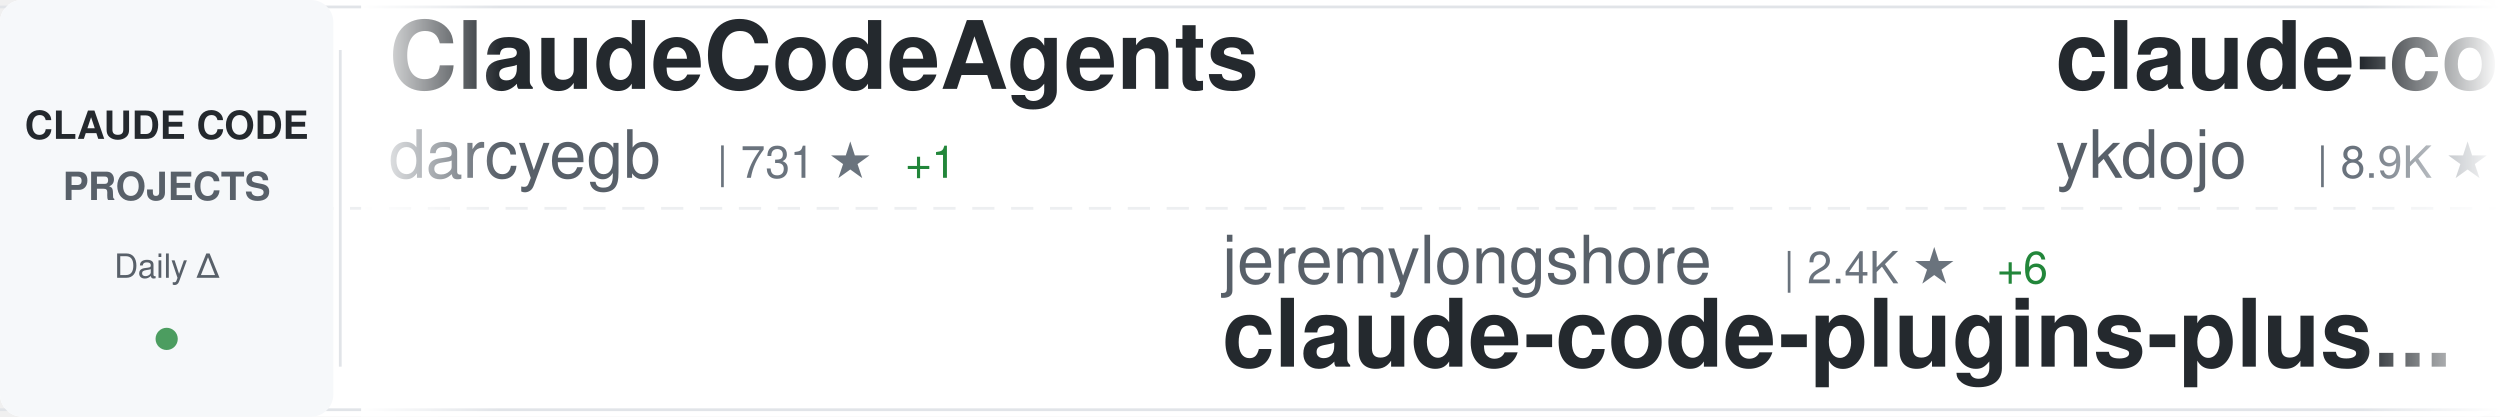
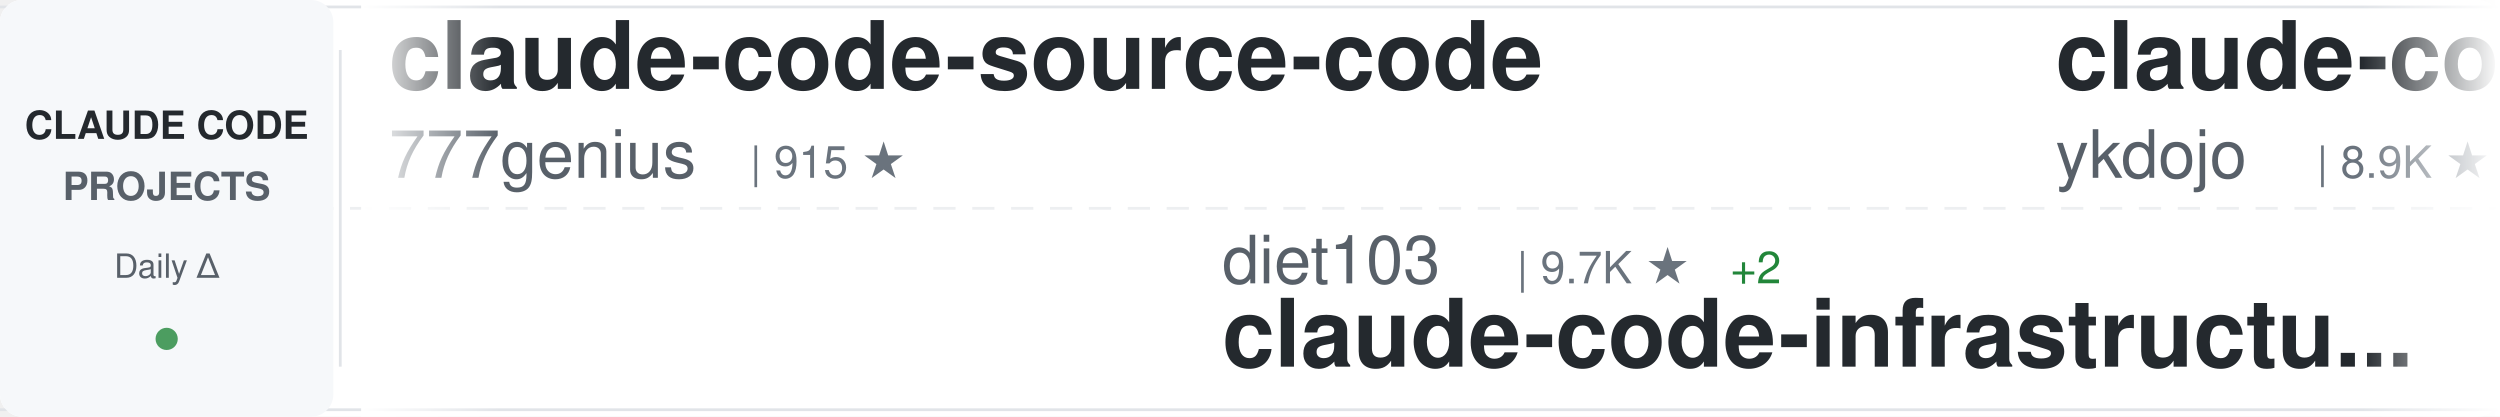
<svg xmlns="http://www.w3.org/2000/svg" width="900" height="150">
  <defs>
    <linearGradient id="awesomeLeftFade" x1="0%" y1="0%" x2="100%" y2="0%">
      <stop offset="0%" style="stop-color:#ffffff;stop-opacity:1" />
      <stop offset="100%" style="stop-color:#ffffff;stop-opacity:0" />
    </linearGradient>
    <linearGradient id="awesomeRightFade" x1="0%" y1="0%" x2="100%" y2="0%">
      <stop offset="0%" style="stop-color:#ffffff;stop-opacity:0" />
      <stop offset="100%" style="stop-color:#ffffff;stop-opacity:1" />
    </linearGradient>
  </defs>
  <rect width="900" height="150" fill="#ffffff" rx="8" />
  <rect x="0" y="2" width="900" height="1" fill="#e1e4e8" />
  <rect x="0" y="147" width="900" height="1" fill="#e1e4e8" />
  <line x1="0" y1="75" x2="900" y2="75" stroke="#e1e4e8" stroke-width="1" stroke-dasharray="8 6" opacity="0.6" />
  <rect x="0" y="0" width="120" height="150" fill="#f6f8fa" rx="8" />
  <text x="60" y="50" font-family="-apple-system, BlinkMacSystemFont, 'Segoe UI', Helvetica, Arial, sans-serif" font-size="14" font-weight="600" fill="#24292e" text-anchor="middle">CLAUDE CODE</text>
  <text x="60" y="72" font-family="-apple-system, BlinkMacSystemFont, 'Segoe UI', Helvetica, Arial, sans-serif" font-size="14" font-weight="600" fill="#586069" text-anchor="middle">PROJECTS</text>
  <text x="60" y="100" font-family="-apple-system, BlinkMacSystemFont, 'Segoe UI', Helvetica, Arial, sans-serif" font-size="12" font-weight="500" fill="#586069" text-anchor="middle">Daily Δ</text>
  <circle cx="60" cy="122" r="4" fill="#22863a" opacity="0.8" />
  <rect x="122" y="18" width="1" height="114" fill="#e1e4e8" />
  <clipPath id="awesomeTickerClip">
    <rect x="130" y="0" width="770" height="150" />
  </clipPath>
  <g clip-path="url(#awesomeTickerClip)">
    <g id="awesomeTickerItems">
      <animateTransform attributeName="transform" attributeType="XML" type="translate" from="0 0" to="-3000 0" dur="54s" repeatCount="indefinite" />
      <g transform="translate(0, 0)">
+         <text x="140" y="32" font-family="-apple-system, BlinkMacSystemFont, 'Segoe UI', Helvetica, Arial, sans-serif" font-size="34" font-weight="600" fill="#24292e">claude-code-source-code</text>
+         <text x="140" y="64" font-family="-apple-system, BlinkMacSystemFont, 'Segoe UI', Helvetica, Arial, sans-serif" font-size="24" font-weight="400" fill="#586069">777genius</text>
+         <text x="270" y="64" font-family="-apple-system, BlinkMacSystemFont, 'Segoe UI', Helvetica, Arial, sans-serif" font-size="16" font-weight="500" fill="#6a737d">| 915 ★</text>
+       </g>
+       <g transform="translate(300, 0)">
+         <text x="140" y="102" font-family="-apple-system, BlinkMacSystemFont, 'Segoe UI', Helvetica, Arial, sans-serif" font-size="24" font-weight="400" fill="#586069">diet103</text>
+         <text x="246" y="102" font-family="-apple-system, BlinkMacSystemFont, 'Segoe UI', Helvetica, Arial, sans-serif" font-size="16" font-weight="500" fill="#6a737d">| 9.7K ★</text>
+         <text x="323" y="102" font-family="-apple-system, BlinkMacSystemFont, 'Segoe UI', Helvetica, Arial, sans-serif" font-size="16" font-weight="500" fill="#22863a"> +2</text>
+         <text x="140" y="132" font-family="-apple-system, BlinkMacSystemFont, 'Segoe UI', Helvetica, Arial, sans-serif" font-size="34" font-weight="600" fill="#24292e">claude-code-infrastructu...</text>
+       </g>
+       <g transform="translate(600, 0)">
+         <text x="140" y="32" font-family="-apple-system, BlinkMacSystemFont, 'Segoe UI', Helvetica, Arial, sans-serif" font-size="34" font-weight="600" fill="#24292e">claude-code-tips</text>
+         <text x="140" y="64" font-family="-apple-system, BlinkMacSystemFont, 'Segoe UI', Helvetica, Arial, sans-serif" font-size="24" font-weight="400" fill="#586069">ykdojo</text>
+         <text x="234" y="64" font-family="-apple-system, BlinkMacSystemFont, 'Segoe UI', Helvetica, Arial, sans-serif" font-size="16" font-weight="500" fill="#6a737d">| 8.9K ★</text>
+         <text x="311" y="64" font-family="-apple-system, BlinkMacSystemFont, 'Segoe UI', Helvetica, Arial, sans-serif" font-size="16" font-weight="500" fill="#22863a"> +10</text>
+       </g>
+       <g transform="translate(900, 0)">
+         <text x="140" y="102" font-family="-apple-system, BlinkMacSystemFont, 'Segoe UI', Helvetica, Arial, sans-serif" font-size="24" font-weight="400" fill="#586069">FlorianBruniaux</text>
+         <text x="342" y="102" font-family="-apple-system, BlinkMacSystemFont, 'Segoe UI', Helvetica, Arial, sans-serif" font-size="16" font-weight="500" fill="#6a737d">| 5.1K ★</text>
+         <text x="419" y="102" font-family="-apple-system, BlinkMacSystemFont, 'Segoe UI', Helvetica, Arial, sans-serif" font-size="16" font-weight="500" fill="#22863a"> +10</text>
+         <text x="140" y="132" font-family="-apple-system, BlinkMacSystemFont, 'Segoe UI', Helvetica, Arial, sans-serif" font-size="34" font-weight="600" fill="#24292e">claude-code-ultimate-gui...</text>
+       </g>
+       <g transform="translate(1200, 0)">
        <text x="140" y="32" font-family="-apple-system, BlinkMacSystemFont, 'Segoe UI', Helvetica, Arial, sans-serif" font-size="34" font-weight="600" fill="#24292e">ClaudeCodeAgents</text>
        <text x="140" y="64" font-family="-apple-system, BlinkMacSystemFont, 'Segoe UI', Helvetica, Arial, sans-serif" font-size="24" font-weight="400" fill="#586069">darcyegb</text>
        <text x="258" y="64" font-family="-apple-system, BlinkMacSystemFont, 'Segoe UI', Helvetica, Arial, sans-serif" font-size="16" font-weight="500" fill="#6a737d">| 731 ★</text>
        <text x="326" y="64" font-family="-apple-system, BlinkMacSystemFont, 'Segoe UI', Helvetica, Arial, sans-serif" font-size="16" font-weight="500" fill="#22863a"> +1</text>
      </g>
-       <g transform="translate(300, 0)">
-         <text x="140" y="102" font-family="-apple-system, BlinkMacSystemFont, 'Segoe UI', Helvetica, Arial, sans-serif" font-size="24" font-weight="400" fill="#586069">jeremylongshore</text>
-         <text x="342" y="102" font-family="-apple-system, BlinkMacSystemFont, 'Segoe UI', Helvetica, Arial, sans-serif" font-size="16" font-weight="500" fill="#6a737d">| 2.4K ★</text>
-         <text x="419" y="102" font-family="-apple-system, BlinkMacSystemFont, 'Segoe UI', Helvetica, Arial, sans-serif" font-size="16" font-weight="500" fill="#22863a"> +6</text>
-         <text x="140" y="132" font-family="-apple-system, BlinkMacSystemFont, 'Segoe UI', Helvetica, Arial, sans-serif" font-size="34" font-weight="600" fill="#24292e">claude-code-plugins-plus...</text>
-       </g>
-       <g transform="translate(600, 0)">
-         <text x="140" y="32" font-family="-apple-system, BlinkMacSystemFont, 'Segoe UI', Helvetica, Arial, sans-serif" font-size="34" font-weight="600" fill="#24292e">claude-code-tips</text>
-         <text x="140" y="64" font-family="-apple-system, BlinkMacSystemFont, 'Segoe UI', Helvetica, Arial, sans-serif" font-size="24" font-weight="400" fill="#586069">ykdojo</text>
-         <text x="234" y="64" font-family="-apple-system, BlinkMacSystemFont, 'Segoe UI', Helvetica, Arial, sans-serif" font-size="16" font-weight="500" fill="#6a737d">| 8.9K ★</text>
-         <text x="311" y="64" font-family="-apple-system, BlinkMacSystemFont, 'Segoe UI', Helvetica, Arial, sans-serif" font-size="16" font-weight="500" fill="#22863a"> +9</text>
-       </g>
-       <g transform="translate(900, 0)">
-         <text x="140" y="102" font-family="-apple-system, BlinkMacSystemFont, 'Segoe UI', Helvetica, Arial, sans-serif" font-size="24" font-weight="400" fill="#586069">Cranot</text>
-         <text x="234" y="102" font-family="-apple-system, BlinkMacSystemFont, 'Segoe UI', Helvetica, Arial, sans-serif" font-size="16" font-weight="500" fill="#6a737d">| 2.8K ★</text>
-         <text x="140" y="132" font-family="-apple-system, BlinkMacSystemFont, 'Segoe UI', Helvetica, Arial, sans-serif" font-size="34" font-weight="600" fill="#24292e">claude-code-guide</text>
-       </g>
-       <g transform="translate(1200, 0)">
-         <text x="140" y="32" font-family="-apple-system, BlinkMacSystemFont, 'Segoe UI', Helvetica, Arial, sans-serif" font-size="34" font-weight="600" fill="#24292e">Claude-Code</text>
-         <text x="140" y="64" font-family="-apple-system, BlinkMacSystemFont, 'Segoe UI', Helvetica, Arial, sans-serif" font-size="24" font-weight="400" fill="#586069">pengchengneo</text>
-         <text x="306" y="64" font-family="-apple-system, BlinkMacSystemFont, 'Segoe UI', Helvetica, Arial, sans-serif" font-size="16" font-weight="500" fill="#6a737d">| 1.5K ★</text>
-         <text x="383" y="64" font-family="-apple-system, BlinkMacSystemFont, 'Segoe UI', Helvetica, Arial, sans-serif" font-size="16" font-weight="500" fill="#22863a"> +4</text>
-       </g>
      <g transform="translate(1500, 0)">
-         <text x="140" y="102" font-family="-apple-system, BlinkMacSystemFont, 'Segoe UI', Helvetica, Arial, sans-serif" font-size="24" font-weight="400" fill="#586069">Yuyz0112</text>
-         <text x="258" y="102" font-family="-apple-system, BlinkMacSystemFont, 'Segoe UI', Helvetica, Arial, sans-serif" font-size="16" font-weight="500" fill="#6a737d">| 2.4K ★</text>
-         <text x="335" y="102" font-family="-apple-system, BlinkMacSystemFont, 'Segoe UI', Helvetica, Arial, sans-serif" font-size="16" font-weight="500" fill="#22863a"> +1</text>
-         <text x="140" y="132" font-family="-apple-system, BlinkMacSystemFont, 'Segoe UI', Helvetica, Arial, sans-serif" font-size="34" font-weight="600" fill="#24292e">claude-code-reverse</text>
+         <text x="140" y="102" font-family="-apple-system, BlinkMacSystemFont, 'Segoe UI', Helvetica, Arial, sans-serif" font-size="24" font-weight="400" fill="#586069">kodu-ai</text>
+         <text x="246" y="102" font-family="-apple-system, BlinkMacSystemFont, 'Segoe UI', Helvetica, Arial, sans-serif" font-size="16" font-weight="500" fill="#6a737d">| 5.3K ★</text>
+         <text x="323" y="102" font-family="-apple-system, BlinkMacSystemFont, 'Segoe UI', Helvetica, Arial, sans-serif" font-size="16" font-weight="500" fill="#22863a"> +1</text>
+         <text x="140" y="132" font-family="-apple-system, BlinkMacSystemFont, 'Segoe UI', Helvetica, Arial, sans-serif" font-size="34" font-weight="600" fill="#24292e">claude-coder</text>
      </g>
      <g transform="translate(1800, 0)">
-         <text x="140" y="32" font-family="-apple-system, BlinkMacSystemFont, 'Segoe UI', Helvetica, Arial, sans-serif" font-size="34" font-weight="600" fill="#24292e">Claude-Code-Game-Studios</text>
-         <text x="140" y="64" font-family="-apple-system, BlinkMacSystemFont, 'Segoe UI', Helvetica, Arial, sans-serif" font-size="24" font-weight="400" fill="#586069">Donchitos</text>
-         <text x="270" y="64" font-family="-apple-system, BlinkMacSystemFont, 'Segoe UI', Helvetica, Arial, sans-serif" font-size="16" font-weight="500" fill="#6a737d">| 21.9K ★</text>
-         <text x="356" y="64" font-family="-apple-system, BlinkMacSystemFont, 'Segoe UI', Helvetica, Arial, sans-serif" font-size="16" font-weight="500" fill="#22863a"> +43</text>
+         <text x="140" y="32" font-family="-apple-system, BlinkMacSystemFont, 'Segoe UI', Helvetica, Arial, sans-serif" font-size="34" font-weight="600" fill="#24292e">Claude-Code-Usage-Monito...</text>
+         <text x="140" y="64" font-family="-apple-system, BlinkMacSystemFont, 'Segoe UI', Helvetica, Arial, sans-serif" font-size="24" font-weight="400" fill="#586069">Maciek-roboblog</text>
+         <text x="342" y="64" font-family="-apple-system, BlinkMacSystemFont, 'Segoe UI', Helvetica, Arial, sans-serif" font-size="16" font-weight="500" fill="#6a737d">| 8.2K ★</text>
+         <text x="419" y="64" font-family="-apple-system, BlinkMacSystemFont, 'Segoe UI', Helvetica, Arial, sans-serif" font-size="16" font-weight="500" fill="#22863a"> +6</text>
      </g>
      <g transform="translate(2100, 0)">
-         <text x="140" y="102" font-family="-apple-system, BlinkMacSystemFont, 'Segoe UI', Helvetica, Arial, sans-serif" font-size="24" font-weight="400" fill="#586069">Hyper66666</text>
-         <text x="282" y="102" font-family="-apple-system, BlinkMacSystemFont, 'Segoe UI', Helvetica, Arial, sans-serif" font-size="16" font-weight="500" fill="#6a737d">| 216 ★</text>
-         <text x="140" y="132" font-family="-apple-system, BlinkMacSystemFont, 'Segoe UI', Helvetica, Arial, sans-serif" font-size="34" font-weight="600" fill="#24292e">claude-code-sourcemap</text>
+         <text x="140" y="102" font-family="-apple-system, BlinkMacSystemFont, 'Segoe UI', Helvetica, Arial, sans-serif" font-size="24" font-weight="400" fill="#586069">oboard</text>
+         <text x="234" y="102" font-family="-apple-system, BlinkMacSystemFont, 'Segoe UI', Helvetica, Arial, sans-serif" font-size="16" font-weight="500" fill="#6a737d">| 3.2K ★</text>
+         <text x="311" y="102" font-family="-apple-system, BlinkMacSystemFont, 'Segoe UI', Helvetica, Arial, sans-serif" font-size="16" font-weight="500" fill="#22863a"> +2</text>
+         <text x="140" y="132" font-family="-apple-system, BlinkMacSystemFont, 'Segoe UI', Helvetica, Arial, sans-serif" font-size="34" font-weight="600" fill="#24292e">claude-code-rev</text>
      </g>
      <g transform="translate(2400, 0)">
-         <text x="140" y="32" font-family="-apple-system, BlinkMacSystemFont, 'Segoe UI', Helvetica, Arial, sans-serif" font-size="34" font-weight="600" fill="#24292e">CLIProxyAPI</text>
-         <text x="140" y="64" font-family="-apple-system, BlinkMacSystemFont, 'Segoe UI', Helvetica, Arial, sans-serif" font-size="24" font-weight="400" fill="#586069">router-for-me</text>
-         <text x="318" y="64" font-family="-apple-system, BlinkMacSystemFont, 'Segoe UI', Helvetica, Arial, sans-serif" font-size="16" font-weight="500" fill="#6a737d">| 37.9K ★</text>
-         <text x="404" y="64" font-family="-apple-system, BlinkMacSystemFont, 'Segoe UI', Helvetica, Arial, sans-serif" font-size="16" font-weight="500" fill="#22863a"> +67</text>
+         <text x="140" y="32" font-family="-apple-system, BlinkMacSystemFont, 'Segoe UI', Helvetica, Arial, sans-serif" font-size="34" font-weight="600" fill="#24292e">claude-code-reverse</text>
+         <text x="140" y="64" font-family="-apple-system, BlinkMacSystemFont, 'Segoe UI', Helvetica, Arial, sans-serif" font-size="24" font-weight="400" fill="#586069">Yuyz0112</text>
+         <text x="258" y="64" font-family="-apple-system, BlinkMacSystemFont, 'Segoe UI', Helvetica, Arial, sans-serif" font-size="16" font-weight="500" fill="#6a737d">| 2.4K ★</text>
+         <text x="335" y="64" font-family="-apple-system, BlinkMacSystemFont, 'Segoe UI', Helvetica, Arial, sans-serif" font-size="16" font-weight="500" fill="#22863a"> +1</text>
      </g>
      <g transform="translate(2700, 0)">
-         <text x="140" y="102" font-family="-apple-system, BlinkMacSystemFont, 'Segoe UI', Helvetica, Arial, sans-serif" font-size="24" font-weight="400" fill="#586069">Windy3f3f3f3f</text>
-         <text x="318" y="102" font-family="-apple-system, BlinkMacSystemFont, 'Segoe UI', Helvetica, Arial, sans-serif" font-size="16" font-weight="500" fill="#6a737d">| 1.4K ★</text>
-         <text x="140" y="132" font-family="-apple-system, BlinkMacSystemFont, 'Segoe UI', Helvetica, Arial, sans-serif" font-size="34" font-weight="600" fill="#24292e">claude-code-from-scratch</text>
+         <text x="140" y="102" font-family="-apple-system, BlinkMacSystemFont, 'Segoe UI', Helvetica, Arial, sans-serif" font-size="24" font-weight="400" fill="#586069">feiskyer</text>
+         <text x="258" y="102" font-family="-apple-system, BlinkMacSystemFont, 'Segoe UI', Helvetica, Arial, sans-serif" font-size="16" font-weight="500" fill="#6a737d">| 1.6K ★</text>
+         <text x="335" y="102" font-family="-apple-system, BlinkMacSystemFont, 'Segoe UI', Helvetica, Arial, sans-serif" font-size="16" font-weight="500" fill="#22863a"> +2</text>
+         <text x="140" y="132" font-family="-apple-system, BlinkMacSystemFont, 'Segoe UI', Helvetica, Arial, sans-serif" font-size="34" font-weight="600" fill="#24292e">claude-code-settings</text>
      </g>
      <g transform="translate(3000, 0)">
-         <text x="140" y="32" font-family="-apple-system, BlinkMacSystemFont, 'Segoe UI', Helvetica, Arial, sans-serif" font-size="34" font-weight="600" fill="#24292e">ClaudeCodeAgents</text>
-         <text x="140" y="64" font-family="-apple-system, BlinkMacSystemFont, 'Segoe UI', Helvetica, Arial, sans-serif" font-size="24" font-weight="400" fill="#586069">darcyegb</text>
-         <text x="258" y="64" font-family="-apple-system, BlinkMacSystemFont, 'Segoe UI', Helvetica, Arial, sans-serif" font-size="16" font-weight="500" fill="#6a737d">| 731 ★</text>
-         <text x="326" y="64" font-family="-apple-system, BlinkMacSystemFont, 'Segoe UI', Helvetica, Arial, sans-serif" font-size="16" font-weight="500" fill="#22863a"> +1</text>
+         <text x="140" y="32" font-family="-apple-system, BlinkMacSystemFont, 'Segoe UI', Helvetica, Arial, sans-serif" font-size="34" font-weight="600" fill="#24292e">claude-code-source-code</text>
+         <text x="140" y="64" font-family="-apple-system, BlinkMacSystemFont, 'Segoe UI', Helvetica, Arial, sans-serif" font-size="24" font-weight="400" fill="#586069">777genius</text>
+         <text x="270" y="64" font-family="-apple-system, BlinkMacSystemFont, 'Segoe UI', Helvetica, Arial, sans-serif" font-size="16" font-weight="500" fill="#6a737d">| 915 ★</text>
      </g>
      <g transform="translate(3300, 0)">
-         <text x="140" y="102" font-family="-apple-system, BlinkMacSystemFont, 'Segoe UI', Helvetica, Arial, sans-serif" font-size="24" font-weight="400" fill="#586069">jeremylongshore</text>
-         <text x="342" y="102" font-family="-apple-system, BlinkMacSystemFont, 'Segoe UI', Helvetica, Arial, sans-serif" font-size="16" font-weight="500" fill="#6a737d">| 2.4K ★</text>
-         <text x="419" y="102" font-family="-apple-system, BlinkMacSystemFont, 'Segoe UI', Helvetica, Arial, sans-serif" font-size="16" font-weight="500" fill="#22863a"> +6</text>
-         <text x="140" y="132" font-family="-apple-system, BlinkMacSystemFont, 'Segoe UI', Helvetica, Arial, sans-serif" font-size="34" font-weight="600" fill="#24292e">claude-code-plugins-plus...</text>
+         <text x="140" y="102" font-family="-apple-system, BlinkMacSystemFont, 'Segoe UI', Helvetica, Arial, sans-serif" font-size="24" font-weight="400" fill="#586069">diet103</text>
+         <text x="246" y="102" font-family="-apple-system, BlinkMacSystemFont, 'Segoe UI', Helvetica, Arial, sans-serif" font-size="16" font-weight="500" fill="#6a737d">| 9.7K ★</text>
+         <text x="323" y="102" font-family="-apple-system, BlinkMacSystemFont, 'Segoe UI', Helvetica, Arial, sans-serif" font-size="16" font-weight="500" fill="#22863a"> +2</text>
+         <text x="140" y="132" font-family="-apple-system, BlinkMacSystemFont, 'Segoe UI', Helvetica, Arial, sans-serif" font-size="34" font-weight="600" fill="#24292e">claude-code-infrastructu...</text>
      </g>
      <g transform="translate(3600, 0)">
        <text x="140" y="32" font-family="-apple-system, BlinkMacSystemFont, 'Segoe UI', Helvetica, Arial, sans-serif" font-size="34" font-weight="600" fill="#24292e">claude-code-tips</text>
        <text x="140" y="64" font-family="-apple-system, BlinkMacSystemFont, 'Segoe UI', Helvetica, Arial, sans-serif" font-size="24" font-weight="400" fill="#586069">ykdojo</text>
        <text x="234" y="64" font-family="-apple-system, BlinkMacSystemFont, 'Segoe UI', Helvetica, Arial, sans-serif" font-size="16" font-weight="500" fill="#6a737d">| 8.9K ★</text>
-         <text x="311" y="64" font-family="-apple-system, BlinkMacSystemFont, 'Segoe UI', Helvetica, Arial, sans-serif" font-size="16" font-weight="500" fill="#22863a"> +9</text>
+         <text x="311" y="64" font-family="-apple-system, BlinkMacSystemFont, 'Segoe UI', Helvetica, Arial, sans-serif" font-size="16" font-weight="500" fill="#22863a"> +10</text>
      </g>
      <g transform="translate(3900, 0)">
-         <text x="140" y="102" font-family="-apple-system, BlinkMacSystemFont, 'Segoe UI', Helvetica, Arial, sans-serif" font-size="24" font-weight="400" fill="#586069">Cranot</text>
-         <text x="234" y="102" font-family="-apple-system, BlinkMacSystemFont, 'Segoe UI', Helvetica, Arial, sans-serif" font-size="16" font-weight="500" fill="#6a737d">| 2.8K ★</text>
-         <text x="140" y="132" font-family="-apple-system, BlinkMacSystemFont, 'Segoe UI', Helvetica, Arial, sans-serif" font-size="34" font-weight="600" fill="#24292e">claude-code-guide</text>
+         <text x="140" y="102" font-family="-apple-system, BlinkMacSystemFont, 'Segoe UI', Helvetica, Arial, sans-serif" font-size="24" font-weight="400" fill="#586069">FlorianBruniaux</text>
+         <text x="342" y="102" font-family="-apple-system, BlinkMacSystemFont, 'Segoe UI', Helvetica, Arial, sans-serif" font-size="16" font-weight="500" fill="#6a737d">| 5.1K ★</text>
+         <text x="419" y="102" font-family="-apple-system, BlinkMacSystemFont, 'Segoe UI', Helvetica, Arial, sans-serif" font-size="16" font-weight="500" fill="#22863a"> +10</text>
+         <text x="140" y="132" font-family="-apple-system, BlinkMacSystemFont, 'Segoe UI', Helvetica, Arial, sans-serif" font-size="34" font-weight="600" fill="#24292e">claude-code-ultimate-gui...</text>
      </g>
    </g>
  </g>
  <rect x="130" y="0" width="50" height="150" fill="url(#awesomeLeftFade)" />
  <rect x="850" y="0" width="50" height="150" fill="url(#awesomeRightFade)" />
</svg>
